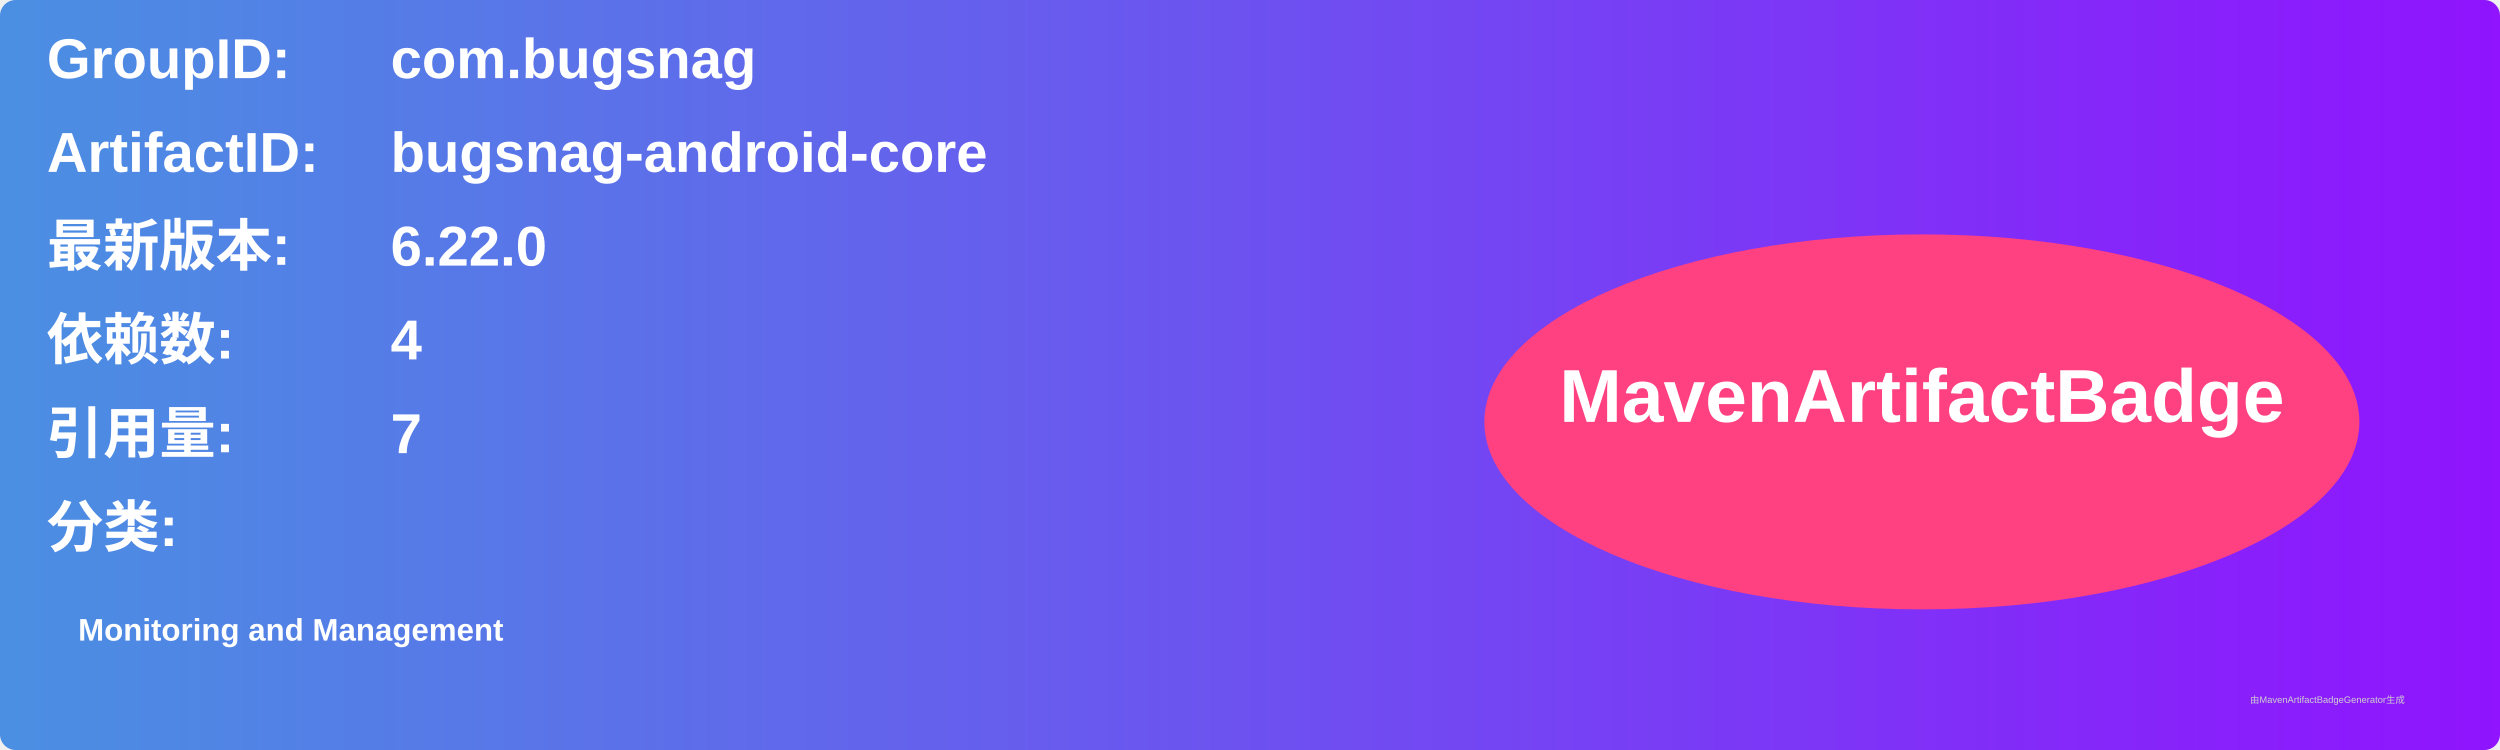
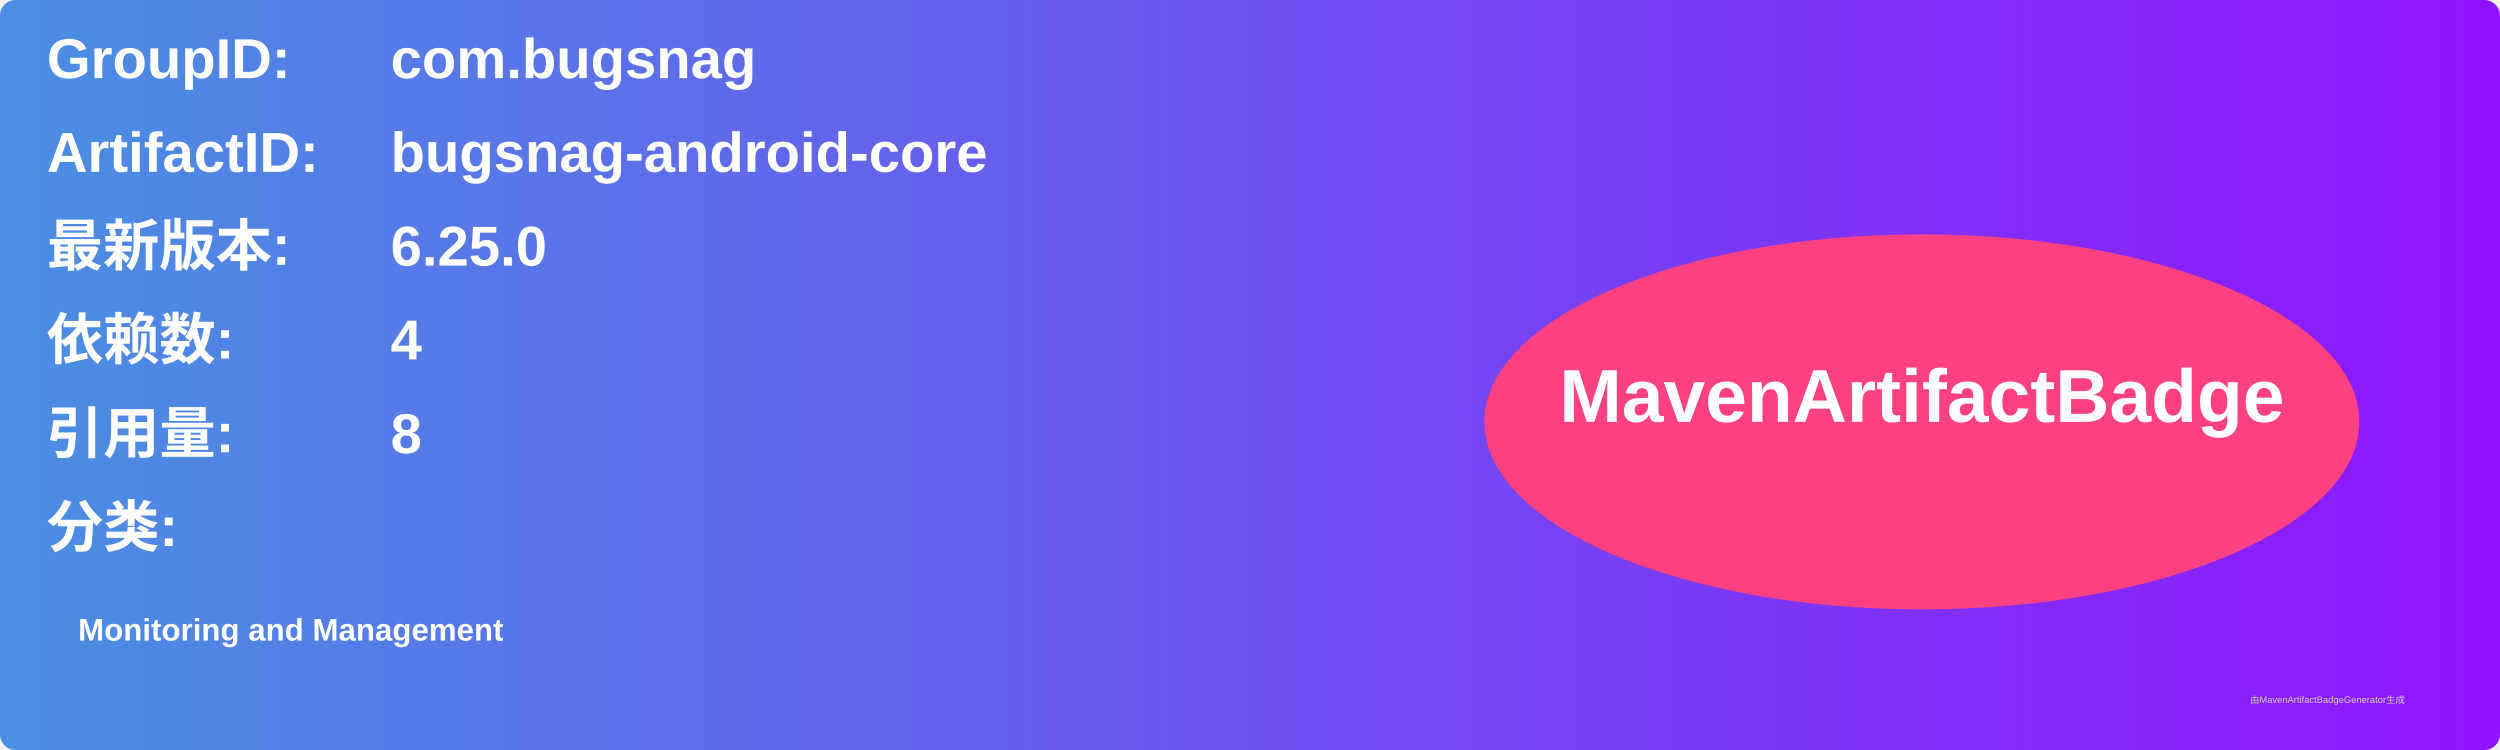
<svg xmlns="http://www.w3.org/2000/svg" width="800" height="240" viewBox="0 0 800 240">
  <linearGradient id="grad" x1="0%" y1="0%" x2="100%" y2="0%">
    <stop offset="0%" stop-color="#4a90e2" />
    <stop offset="100%" stop-color="#9013fe" />
  </linearGradient>
  <rect width="100%" height="100%" rx="5" ry="5" fill="url(#grad)" />
  <g transform="translate(15, 15)">
    <text x="0" y="10" font-family="Arial" font-size="18" fill="white" font-weight="bold" width="260">GroupID:</text>
    <text x="110" y="10" font-family="Arial" font-size="18" fill="white" font-weight="bold" width="460">com.bugsnag</text>
    <text x="0" y="40" font-family="Arial" font-size="18" fill="white" font-weight="bold" width="260">ArtifactID:</text>
    <text x="110" y="40" font-family="Arial" font-size="18" fill="white" font-weight="bold" width="460">bugsnag-android-core</text>
    <text x="0" y="70" font-family="Arial" font-size="18" fill="white" font-weight="bold">最新版本:</text>
    <text x="110" y="70" font-family="Arial" font-size="18" fill="white" font-weight="bold">
-       <tspan font-weight="bold">6.22.0</tspan>
+       <tspan font-weight="bold">6.25.0</tspan>
    </text>
    <text x="0" y="100" font-family="Arial" font-size="18" fill="white" font-weight="bold">依赖数: </text>
    <text x="110" y="100" font-family="Arial" font-size="18" fill="white">
      <tspan font-weight="bold">4</tspan>
    </text>
    <text x="0" y="130" font-family="Arial" font-size="18" fill="white" font-weight="bold">引用量: </text>
    <text x="110" y="130" font-family="Arial" font-size="18" fill="white">
-       <tspan font-weight="bold">7</tspan>
+       <tspan font-weight="bold">8</tspan>
    </text>
    <text x="0" y="160" font-family="Arial" font-size="18" fill="white" font-weight="bold">分类:</text>
    <text x="10" y="190" font-family="Arial" font-size="10" fill="white">
      <tspan font-weight="bold">Monitoring and Management</tspan>
    </text>
    <ellipse cx="600" cy="120" rx="140" ry="60" fill="#ff4081" />
    <text x="600" y="120" text-anchor="middle" font-family="Arial" font-size="24" fill="white" font-weight="bold">MavenArtifactBadge</text>
  </g>
  <text x="720" y="225" font-family="Arial" font-size="3" fill="#d0d0d0">由MavenArtifactBadgeGenerator生成</text>
</svg>
